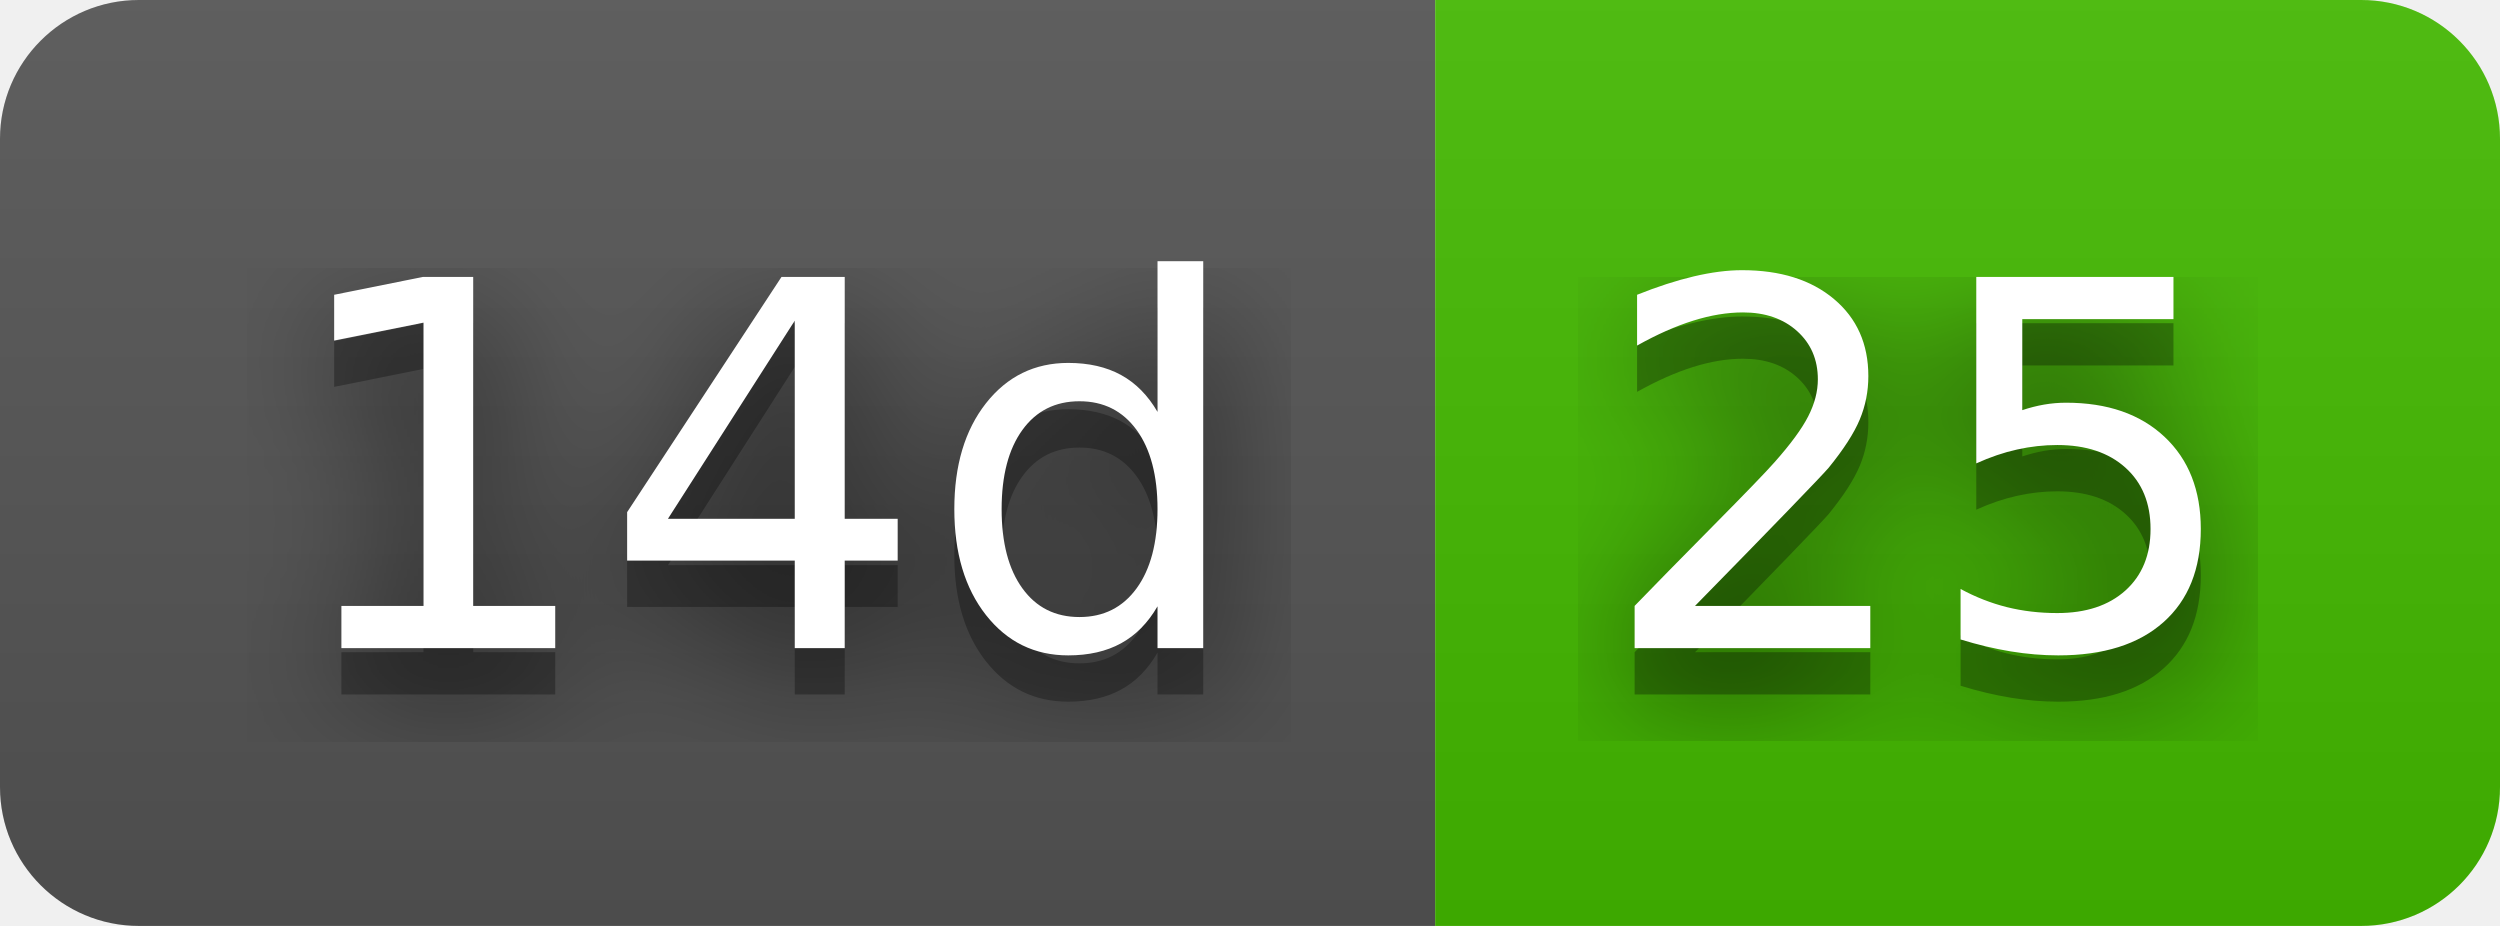
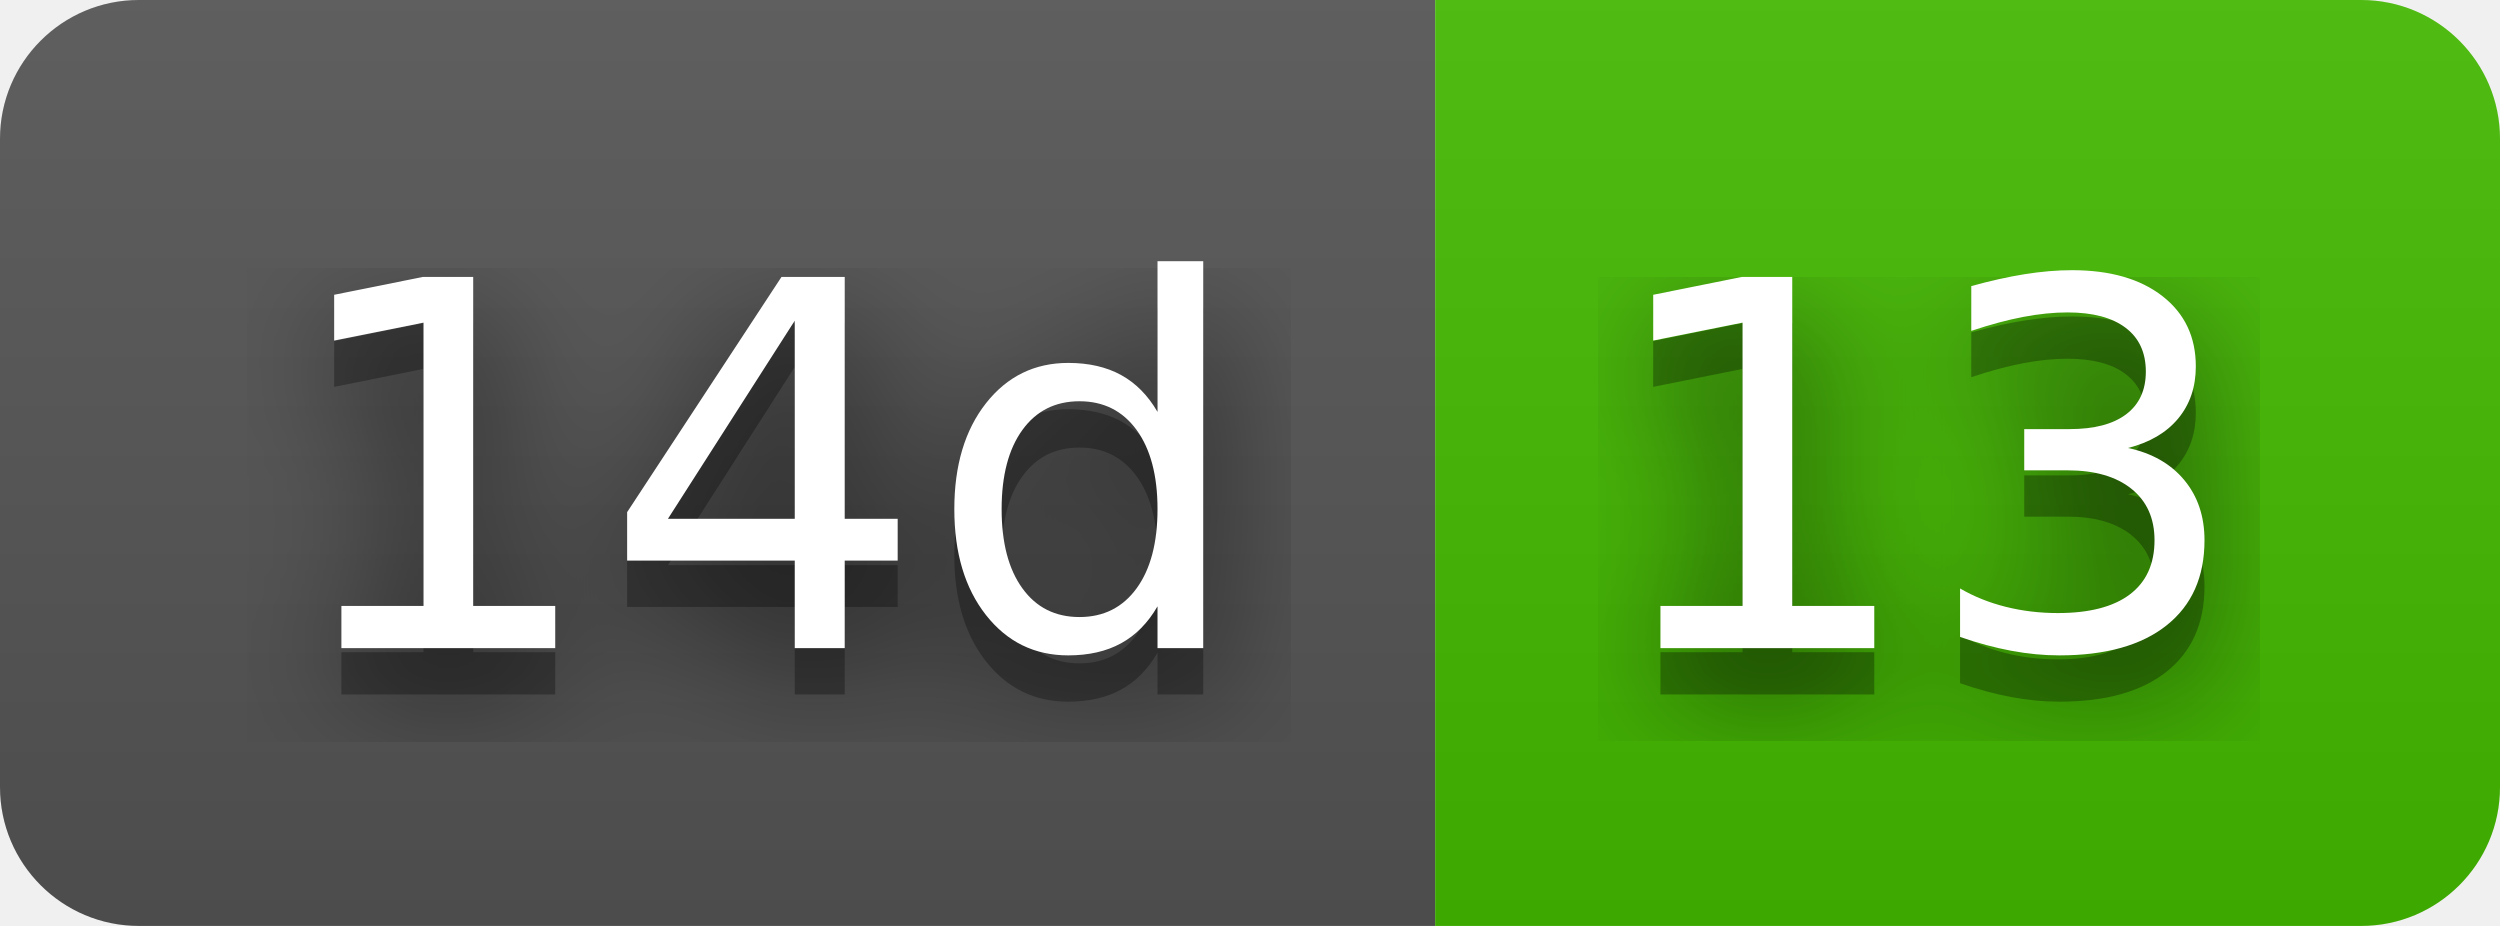
- <svg xmlns="http://www.w3.org/2000/svg" width="54" height="20" role="img" aria-label="14d: 25">
+ <svg xmlns="http://www.w3.org/2000/svg" width="54" height="20" role="img" aria-label="14d: 13">
  <filter id="blur">
    <feGaussianBlur stdDeviation="16" />
  </filter>
  <linearGradient id="s" x2="0" y2="100%">
    <stop offset="0" stop-color="#bbb" stop-opacity=".1" />
    <stop offset="1" stop-opacity=".1" />
  </linearGradient>
  <clipPath id="r">
    <rect width="54" height="20" rx="3" />
  </clipPath>
  <g clip-path="url(#r)">
    <rect width="31" height="20" fill="#555" />
    <rect x="31" width="23" height="20" fill="#4b0" />
    <rect width="54" height="20" fill="url(#s)" />
  </g>
  <g fill="#fff" text-anchor="middle" font-family="Verdana,Geneva,DejaVu Sans,sans-serif" text-rendering="geometricPrecision" font-size="110">
    <g transform="scale(.1)">
      <g aria-hidden="true" fill="#010101">
        <text x="165" y="150" fill-opacity=".8" filter="url(#blur)" textLength="210">14d</text>
        <text x="165" y="150" fill-opacity=".3" textLength="210">14d</text>
      </g>
      <text x="165" y="140" textLength="210">14d</text>
    </g>
    <g transform="scale(.1)">
      <g aria-hidden="true" fill="#010101">
-         <text x="415" y="150" fill-opacity=".8" filter="url(#blur)" textLength="130">25</text>
-         <text x="415" y="150" fill-opacity=".3" textLength="130">25</text>
+         <text x="415" y="150" fill-opacity=".8" filter="url(#blur)" textLength="130">13</text>
+         <text x="415" y="150" fill-opacity=".3" textLength="130">13</text>
      </g>
-       <text x="415" y="140" textLength="130">25</text>
+       <text x="415" y="140" textLength="130">13</text>
    </g>
  </g>
</svg>
